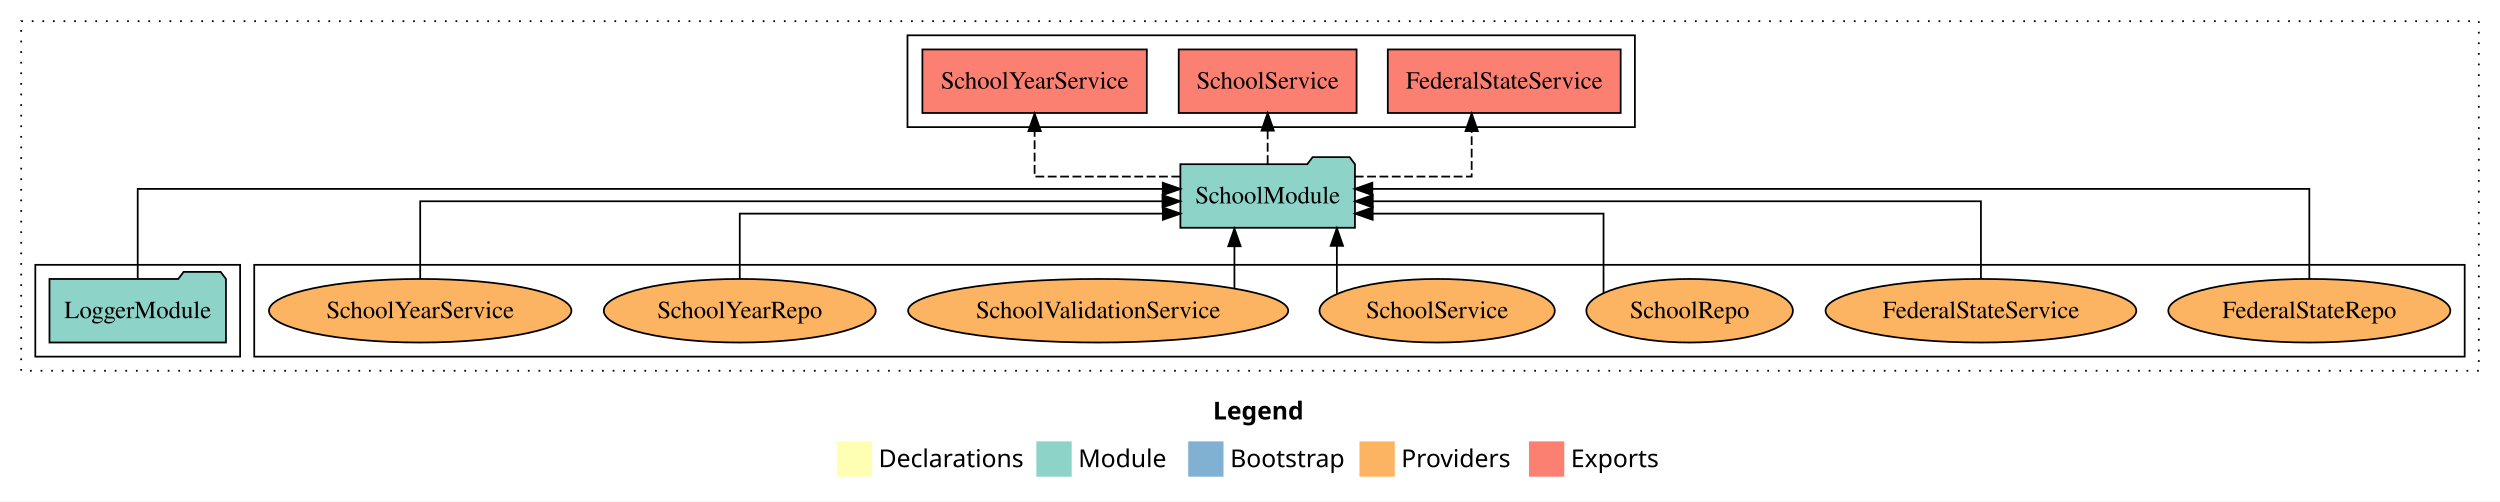
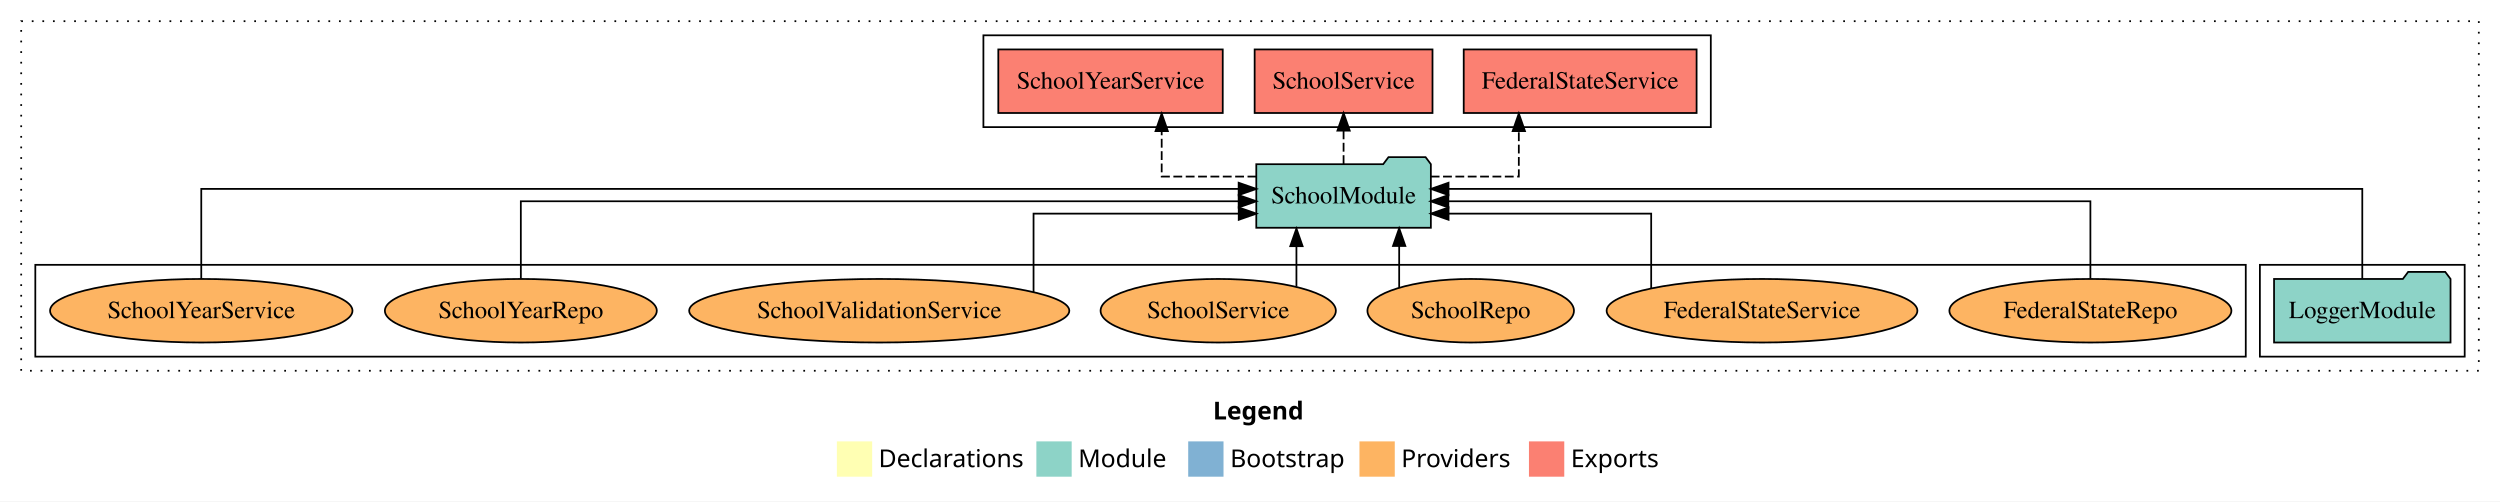
<svg xmlns="http://www.w3.org/2000/svg" width="1416pt" height="284pt" viewBox="0.00 0.00 1416.00 284.00">
  <g id="graph0" class="graph" transform="scale(1 1) rotate(0) translate(4 280)">
    <polygon fill="white" stroke="transparent" points="-4,4 -4,-280 1412,-280 1412,4 -4,4" />
    <text text-anchor="start" x="683.01" y="-42.4" font-family="Times-12" font-weight="bold" font-size="14.00">Legend</text>
    <polygon fill="#ffffb3" stroke="transparent" points="470,-10 470,-30 490,-30 490,-10 470,-10" />
    <text text-anchor="start" x="493.63" y="-15.4" font-family="Times-12" font-size="14.00">  Declarations</text>
    <polygon fill="#8dd3c7" stroke="transparent" points="583,-10 583,-30 603,-30 603,-10 583,-10" />
    <text text-anchor="start" x="606.73" y="-15.4" font-family="Times-12" font-size="14.00">  Module</text>
    <polygon fill="#80b1d3" stroke="transparent" points="669,-10 669,-30 689,-30 689,-10 669,-10" />
    <text text-anchor="start" x="692.78" y="-15.4" font-family="Times-12" font-size="14.00">  Bootstrap</text>
    <polygon fill="#fdb462" stroke="transparent" points="766,-10 766,-30 786,-30 786,-10 766,-10" />
    <text text-anchor="start" x="789.67" y="-15.4" font-family="Times-12" font-size="14.00">  Providers</text>
    <polygon fill="#fb8072" stroke="transparent" points="862,-10 862,-30 882,-30 882,-10 862,-10" />
    <text text-anchor="start" x="885.73" y="-15.4" font-family="Times-12" font-size="14.00">  Exports</text>
    <g id="clust1" class="cluster">
      <polygon fill="none" stroke="black" stroke-dasharray="1,5" points="8,-70 8,-268 1400,-268 1400,-70 8,-70" />
    </g>
-     <g id="clust6" class="cluster">
-       <polygon fill="none" stroke="black" points="140,-78 140,-130 1392,-130 1392,-78 140,-78" />
+     <g id="clust3" class="cluster">
+       <polygon fill="none" stroke="black" points="1276,-78 1276,-130 1392,-130 1392,-78 1276,-78" />
    </g>
    <g id="clust4" class="cluster">
-       <polygon fill="none" stroke="black" points="510,-208 510,-260 922,-260 922,-208 510,-208" />
+       <polygon fill="none" stroke="black" points="553,-208 553,-260 965,-260 965,-208 553,-208" />
    </g>
-     <g id="clust3" class="cluster">
-       <polygon fill="none" stroke="black" points="16,-78 16,-130 132,-130 132,-78 16,-78" />
+     <g id="clust6" class="cluster">
+       <polygon fill="none" stroke="black" points="16,-78 16,-130 1268,-130 1268,-78 16,-78" />
    </g>
    <g id="node1" class="node">
-       <polygon fill="#8dd3c7" stroke="black" points="123.98,-122 120.98,-126 99.98,-126 96.98,-122 24.02,-122 24.02,-86 123.98,-86 123.98,-122" />
-       <text text-anchor="middle" x="74" y="-99.8" font-family="Times,serif" font-size="14.00">LoggerModule</text>
+       <polygon fill="#8dd3c7" stroke="black" points="1383.98,-122 1380.98,-126 1359.98,-126 1356.98,-122 1284.02,-122 1284.02,-86 1383.98,-86 1383.98,-122" />
+       <text text-anchor="middle" x="1334" y="-99.8" font-family="Times,serif" font-size="14.00">LoggerModule</text>
    </g>
    <g id="node2" class="node">
-       <polygon fill="#8dd3c7" stroke="black" points="763.44,-187 760.44,-191 739.44,-191 736.44,-187 664.56,-187 664.56,-151 763.44,-151 763.44,-187" />
-       <text text-anchor="middle" x="714" y="-164.8" font-family="Times,serif" font-size="14.00">SchoolModule</text>
+       <polygon fill="#8dd3c7" stroke="black" points="806.44,-187 803.44,-191 782.44,-191 779.44,-187 707.56,-187 707.56,-151 806.44,-151 806.44,-187" />
+       <text text-anchor="middle" x="757" y="-164.8" font-family="Times,serif" font-size="14.00">SchoolModule</text>
    </g>
    <g id="edge1" class="edge">
-       <path fill="none" stroke="black" d="M74,-122.13C74,-142.57 74,-173 74,-173 74,-173 654.58,-173 654.58,-173" />
-       <polygon fill="black" stroke="black" points="654.58,-176.5 664.58,-173 654.58,-169.5 654.58,-176.5" />
+       <path fill="none" stroke="black" d="M1334,-122.13C1334,-142.57 1334,-173 1334,-173 1334,-173 816.44,-173 816.44,-173" />
+       <polygon fill="black" stroke="black" points="816.44,-169.5 806.44,-173 816.44,-176.5 816.44,-169.5" />
    </g>
    <g id="node3" class="node">
-       <polygon fill="#fb8072" stroke="black" points="913.95,-252 782.05,-252 782.05,-216 913.95,-216 913.95,-252" />
-       <text text-anchor="middle" x="848" y="-229.8" font-family="Times,serif" font-size="14.00">FederalStateService </text>
+       <polygon fill="#fb8072" stroke="black" points="956.95,-252 825.05,-252 825.05,-216 956.95,-216 956.95,-252" />
+       <text text-anchor="middle" x="891" y="-229.8" font-family="Times,serif" font-size="14.00">FederalStateService </text>
    </g>
    <g id="edge2" class="edge">
-       <path fill="none" stroke="black" stroke-dasharray="5,2" d="M763.34,-180C794.74,-180 829.55,-180 829.55,-180 829.55,-180 829.55,-205.72 829.55,-205.72" />
-       <polygon fill="black" stroke="black" points="826.05,-205.72 829.55,-215.72 833.05,-205.72 826.05,-205.72" />
+       <path fill="none" stroke="black" stroke-dasharray="5,2" d="M806.34,-180C831.25,-180 856.26,-180 856.26,-180 856.26,-180 856.26,-205.72 856.26,-205.72" />
+       <polygon fill="black" stroke="black" points="852.76,-205.72 856.26,-215.72 859.76,-205.72 852.76,-205.72" />
    </g>
    <g id="node4" class="node">
-       <polygon fill="#fb8072" stroke="black" points="764.37,-252 663.63,-252 663.63,-216 764.37,-216 764.37,-252" />
-       <text text-anchor="middle" x="714" y="-229.8" font-family="Times,serif" font-size="14.00">SchoolService </text>
+       <polygon fill="#fb8072" stroke="black" points="807.37,-252 706.63,-252 706.63,-216 807.37,-216 807.37,-252" />
+       <text text-anchor="middle" x="757" y="-229.8" font-family="Times,serif" font-size="14.00">SchoolService </text>
    </g>
    <g id="edge3" class="edge">
-       <path fill="none" stroke="black" stroke-dasharray="5,2" d="M714,-187.11C714,-187.11 714,-205.99 714,-205.99" />
-       <polygon fill="black" stroke="black" points="710.5,-205.99 714,-215.99 717.5,-205.99 710.5,-205.99" />
+       <path fill="none" stroke="black" stroke-dasharray="5,2" d="M757,-187.11C757,-187.11 757,-205.99 757,-205.99" />
+       <polygon fill="black" stroke="black" points="753.5,-205.99 757,-215.99 760.5,-205.99 753.5,-205.99" />
    </g>
    <g id="node5" class="node">
-       <polygon fill="#fb8072" stroke="black" points="645.56,-252 518.44,-252 518.44,-216 645.56,-216 645.56,-252" />
-       <text text-anchor="middle" x="582" y="-229.8" font-family="Times,serif" font-size="14.00">SchoolYearService </text>
+       <polygon fill="#fb8072" stroke="black" points="688.56,-252 561.44,-252 561.44,-216 688.56,-216 688.56,-252" />
+       <text text-anchor="middle" x="625" y="-229.8" font-family="Times,serif" font-size="14.00">SchoolYearService </text>
    </g>
    <g id="edge4" class="edge">
-       <path fill="none" stroke="black" stroke-dasharray="5,2" d="M664.47,-180C627.02,-180 582,-180 582,-180 582,-180 582,-205.72 582,-205.72" />
-       <polygon fill="black" stroke="black" points="578.5,-205.72 582,-215.72 585.5,-205.72 578.5,-205.72" />
+       <path fill="none" stroke="black" stroke-dasharray="5,2" d="M707.6,-180C681.16,-180 653.98,-180 653.98,-180 653.98,-180 653.98,-205.72 653.98,-205.72" />
+       <polygon fill="black" stroke="black" points="650.48,-205.72 653.98,-215.72 657.48,-205.72 650.48,-205.72" />
    </g>
    <g id="node6" class="node">
-       <ellipse fill="#fdb462" stroke="black" cx="1304" cy="-104" rx="79.87" ry="18" />
-       <text text-anchor="middle" x="1304" y="-99.8" font-family="Times,serif" font-size="14.00">FederalStateRepo</text>
+       <ellipse fill="#fdb462" stroke="black" cx="1180" cy="-104" rx="79.87" ry="18" />
+       <text text-anchor="middle" x="1180" y="-99.8" font-family="Times,serif" font-size="14.00">FederalStateRepo</text>
    </g>
    <g id="edge5" class="edge">
-       <path fill="none" stroke="black" d="M1304,-122.13C1304,-142.57 1304,-173 1304,-173 1304,-173 773.29,-173 773.29,-173" />
-       <polygon fill="black" stroke="black" points="773.29,-169.5 763.29,-173 773.29,-176.5 773.29,-169.5" />
+       <path fill="none" stroke="black" d="M1180,-122.27C1180,-140.56 1180,-166 1180,-166 1180,-166 816.35,-166 816.35,-166" />
+       <polygon fill="black" stroke="black" points="816.35,-162.5 806.35,-166 816.35,-169.5 816.35,-162.5" />
    </g>
    <g id="node7" class="node">
-       <ellipse fill="#fdb462" stroke="black" cx="1118" cy="-104" rx="88.01" ry="18" />
-       <text text-anchor="middle" x="1118" y="-99.8" font-family="Times,serif" font-size="14.00">FederalStateService</text>
+       <ellipse fill="#fdb462" stroke="black" cx="994" cy="-104" rx="88.01" ry="18" />
+       <text text-anchor="middle" x="994" y="-99.8" font-family="Times,serif" font-size="14.00">FederalStateService</text>
    </g>
    <g id="edge6" class="edge">
-       <path fill="none" stroke="black" d="M1118,-122.27C1118,-140.56 1118,-166 1118,-166 1118,-166 773.54,-166 773.54,-166" />
-       <polygon fill="black" stroke="black" points="773.54,-162.5 763.54,-166 773.54,-169.5 773.54,-162.5" />
+       <path fill="none" stroke="black" d="M931.23,-116.76C931.23,-133 931.23,-159 931.23,-159 931.23,-159 816.46,-159 816.46,-159" />
+       <polygon fill="black" stroke="black" points="816.46,-155.5 806.46,-159 816.46,-162.5 816.46,-155.5" />
    </g>
    <g id="node8" class="node">
-       <ellipse fill="#fdb462" stroke="black" cx="953" cy="-104" rx="58.49" ry="18" />
-       <text text-anchor="middle" x="953" y="-99.8" font-family="Times,serif" font-size="14.00">SchoolRepo</text>
+       <ellipse fill="#fdb462" stroke="black" cx="829" cy="-104" rx="58.49" ry="18" />
+       <text text-anchor="middle" x="829" y="-99.8" font-family="Times,serif" font-size="14.00">SchoolRepo</text>
    </g>
    <g id="edge7" class="edge">
-       <path fill="none" stroke="black" d="M904.24,-114.09C904.24,-129.97 904.24,-159 904.24,-159 904.24,-159 773.49,-159 773.49,-159" />
-       <polygon fill="black" stroke="black" points="773.49,-155.5 763.49,-159 773.49,-162.5 773.49,-155.5" />
+       <path fill="none" stroke="black" d="M788.49,-117.15C788.49,-117.15 788.49,-140.69 788.49,-140.69" />
+       <polygon fill="black" stroke="black" points="784.99,-140.69 788.49,-150.69 791.99,-140.69 784.99,-140.69" />
    </g>
    <g id="node9" class="node">
-       <ellipse fill="#fdb462" stroke="black" cx="810" cy="-104" rx="66.63" ry="18" />
-       <text text-anchor="middle" x="810" y="-99.8" font-family="Times,serif" font-size="14.00">SchoolService</text>
+       <ellipse fill="#fdb462" stroke="black" cx="686" cy="-104" rx="66.63" ry="18" />
+       <text text-anchor="middle" x="686" y="-99.8" font-family="Times,serif" font-size="14.00">SchoolService</text>
    </g>
    <g id="edge8" class="edge">
-       <path fill="none" stroke="black" d="M753.2,-113.59C753.2,-113.59 753.2,-140.75 753.2,-140.75" />
-       <polygon fill="black" stroke="black" points="749.7,-140.75 753.2,-150.75 756.7,-140.75 749.7,-140.75" />
+       <path fill="none" stroke="black" d="M730.3,-117.78C730.3,-117.78 730.3,-140.55 730.3,-140.55" />
+       <polygon fill="black" stroke="black" points="726.8,-140.55 730.3,-150.55 733.8,-140.55 726.8,-140.55" />
    </g>
    <g id="node10" class="node">
-       <ellipse fill="#fdb462" stroke="black" cx="618" cy="-104" rx="107.66" ry="18" />
-       <text text-anchor="middle" x="618" y="-99.8" font-family="Times,serif" font-size="14.00">SchoolValidationService</text>
+       <ellipse fill="#fdb462" stroke="black" cx="494" cy="-104" rx="107.66" ry="18" />
+       <text text-anchor="middle" x="494" y="-99.8" font-family="Times,serif" font-size="14.00">SchoolValidationService</text>
    </g>
    <g id="edge9" class="edge">
-       <path fill="none" stroke="black" d="M695.18,-116.84C695.18,-116.84 695.18,-140.52 695.18,-140.52" />
-       <polygon fill="black" stroke="black" points="691.68,-140.52 695.18,-150.52 698.68,-140.52 691.68,-140.52" />
+       <path fill="none" stroke="black" d="M581.4,-114.6C581.4,-130.59 581.4,-159 581.4,-159 581.4,-159 697.62,-159 697.62,-159" />
+       <polygon fill="black" stroke="black" points="697.62,-162.5 707.62,-159 697.62,-155.5 697.62,-162.5" />
    </g>
    <g id="node11" class="node">
-       <ellipse fill="#fdb462" stroke="black" cx="415" cy="-104" rx="77.01" ry="18" />
-       <text text-anchor="middle" x="415" y="-99.8" font-family="Times,serif" font-size="14.00">SchoolYearRepo</text>
+       <ellipse fill="#fdb462" stroke="black" cx="291" cy="-104" rx="77.01" ry="18" />
+       <text text-anchor="middle" x="291" y="-99.8" font-family="Times,serif" font-size="14.00">SchoolYearRepo</text>
    </g>
    <g id="edge10" class="edge">
-       <path fill="none" stroke="black" d="M415,-122.01C415,-138.05 415,-159 415,-159 415,-159 654.63,-159 654.63,-159" />
-       <polygon fill="black" stroke="black" points="654.63,-162.5 664.63,-159 654.63,-155.5 654.63,-162.5" />
+       <path fill="none" stroke="black" d="M291,-122.27C291,-140.56 291,-166 291,-166 291,-166 697.57,-166 697.57,-166" />
+       <polygon fill="black" stroke="black" points="697.57,-169.5 707.57,-166 697.57,-162.5 697.57,-169.5" />
    </g>
    <g id="node12" class="node">
-       <ellipse fill="#fdb462" stroke="black" cx="234" cy="-104" rx="85.65" ry="18" />
-       <text text-anchor="middle" x="234" y="-99.8" font-family="Times,serif" font-size="14.00">SchoolYearService</text>
+       <ellipse fill="#fdb462" stroke="black" cx="110" cy="-104" rx="85.65" ry="18" />
+       <text text-anchor="middle" x="110" y="-99.8" font-family="Times,serif" font-size="14.00">SchoolYearService</text>
    </g>
    <g id="edge11" class="edge">
-       <path fill="none" stroke="black" d="M234,-122.27C234,-140.56 234,-166 234,-166 234,-166 654.44,-166 654.44,-166" />
-       <polygon fill="black" stroke="black" points="654.44,-169.5 664.44,-166 654.44,-162.5 654.44,-169.5" />
+       <path fill="none" stroke="black" d="M110,-122.13C110,-142.57 110,-173 110,-173 110,-173 697.57,-173 697.57,-173" />
+       <polygon fill="black" stroke="black" points="697.57,-176.5 707.57,-173 697.57,-169.5 697.57,-176.5" />
    </g>
  </g>
</svg>
